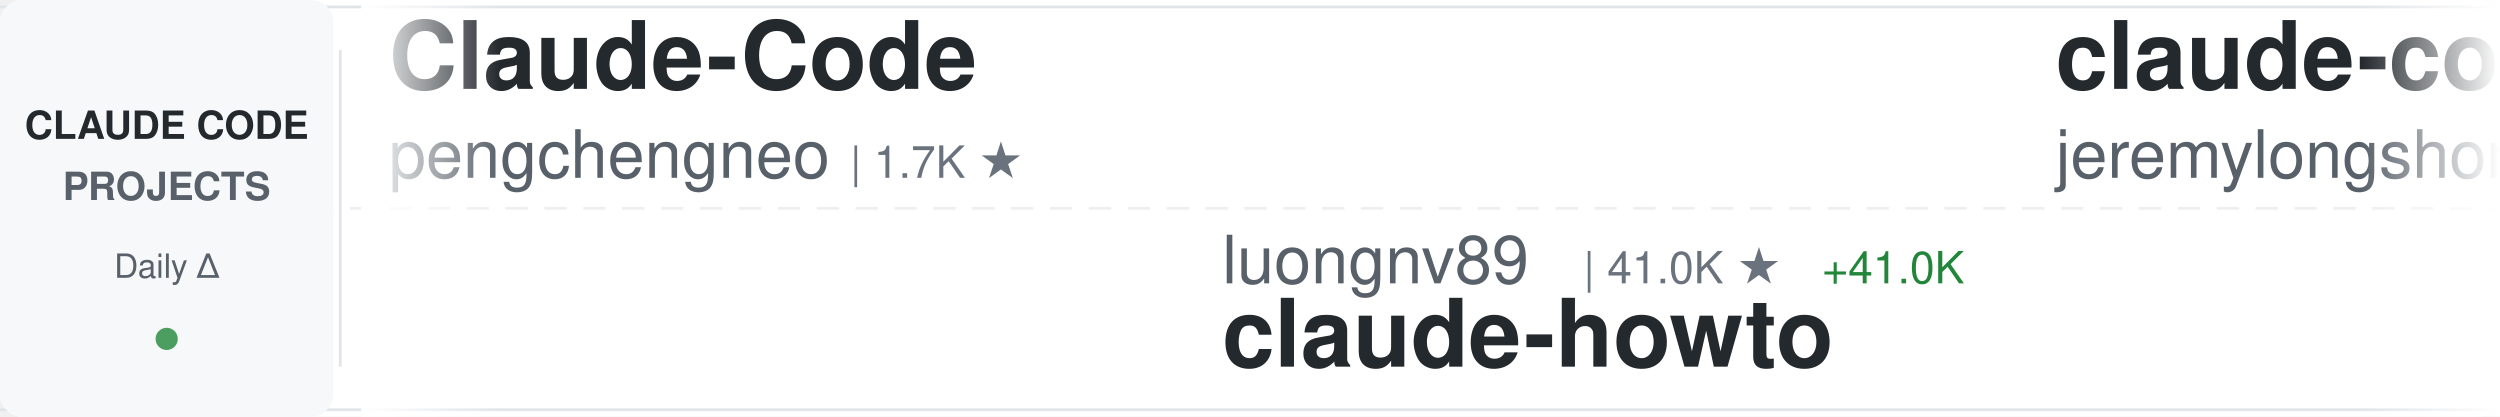
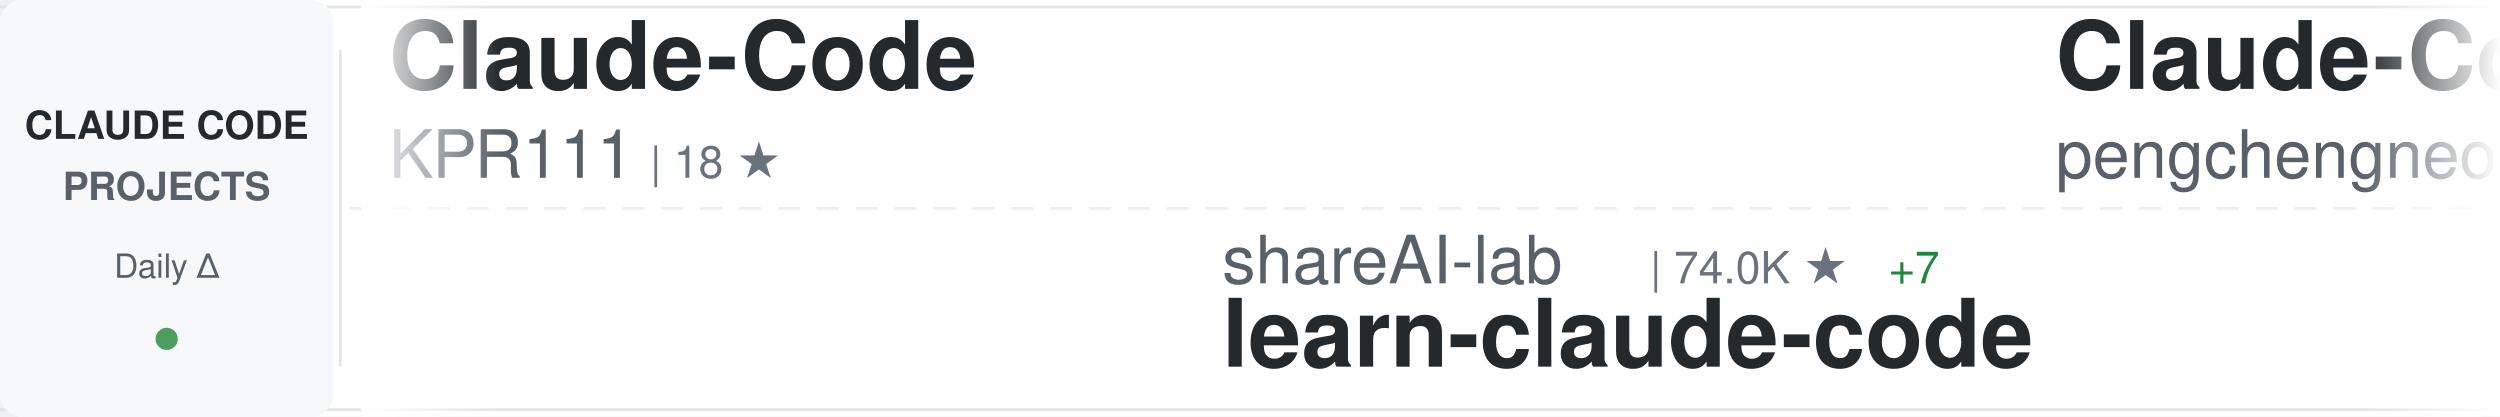
<svg xmlns="http://www.w3.org/2000/svg" width="900" height="150">
  <defs>
    <linearGradient id="awesomeLeftFade" x1="0%" y1="0%" x2="100%" y2="0%">
      <stop offset="0%" style="stop-color:#ffffff;stop-opacity:1" />
      <stop offset="100%" style="stop-color:#ffffff;stop-opacity:0" />
    </linearGradient>
    <linearGradient id="awesomeRightFade" x1="0%" y1="0%" x2="100%" y2="0%">
      <stop offset="0%" style="stop-color:#ffffff;stop-opacity:0" />
      <stop offset="100%" style="stop-color:#ffffff;stop-opacity:1" />
    </linearGradient>
  </defs>
  <rect width="900" height="150" fill="#ffffff" rx="8" />
  <rect x="0" y="2" width="900" height="1" fill="#e1e4e8" />
  <rect x="0" y="147" width="900" height="1" fill="#e1e4e8" />
  <line x1="0" y1="75" x2="900" y2="75" stroke="#e1e4e8" stroke-width="1" stroke-dasharray="8 6" opacity="0.6" />
  <rect x="0" y="0" width="120" height="150" fill="#f6f8fa" rx="8" />
  <text x="60" y="50" font-family="-apple-system, BlinkMacSystemFont, 'Segoe UI', Helvetica, Arial, sans-serif" font-size="14" font-weight="600" fill="#24292e" text-anchor="middle">CLAUDE CODE</text>
  <text x="60" y="72" font-family="-apple-system, BlinkMacSystemFont, 'Segoe UI', Helvetica, Arial, sans-serif" font-size="14" font-weight="600" fill="#586069" text-anchor="middle">PROJECTS</text>
  <text x="60" y="100" font-family="-apple-system, BlinkMacSystemFont, 'Segoe UI', Helvetica, Arial, sans-serif" font-size="12" font-weight="500" fill="#586069" text-anchor="middle">Daily Δ</text>
  <circle cx="60" cy="122" r="4" fill="#22863a" opacity="0.8" />
  <rect x="122" y="18" width="1" height="114" fill="#e1e4e8" />
  <clipPath id="awesomeTickerClip">
    <rect x="130" y="0" width="770" height="150" />
  </clipPath>
  <g clip-path="url(#awesomeTickerClip)">
    <g id="awesomeTickerItems">
      <animateTransform attributeName="transform" attributeType="XML" type="translate" from="0 0" to="-3000 0" dur="54s" repeatCount="indefinite" />
      <g transform="translate(0, 0)">
        <text x="140" y="32" font-family="-apple-system, BlinkMacSystemFont, 'Segoe UI', Helvetica, Arial, sans-serif" font-size="34" font-weight="600" fill="#24292e">Claude-Code</text>
-         <text x="140" y="64" font-family="-apple-system, BlinkMacSystemFont, 'Segoe UI', Helvetica, Arial, sans-serif" font-size="24" font-weight="400" fill="#586069">pengchengneo</text>
-         <text x="306" y="64" font-family="-apple-system, BlinkMacSystemFont, 'Segoe UI', Helvetica, Arial, sans-serif" font-size="16" font-weight="500" fill="#6a737d">| 1.7K ★</text>
+         <text x="140" y="64" font-family="-apple-system, BlinkMacSystemFont, 'Segoe UI', Helvetica, Arial, sans-serif" font-size="24" font-weight="400" fill="#586069">KPR111</text>
+         <text x="234" y="64" font-family="-apple-system, BlinkMacSystemFont, 'Segoe UI', Helvetica, Arial, sans-serif" font-size="16" font-weight="500" fill="#6a737d">| 18 ★</text>
      </g>
      <g transform="translate(300, 0)">
-         <text x="140" y="102" font-family="-apple-system, BlinkMacSystemFont, 'Segoe UI', Helvetica, Arial, sans-serif" font-size="24" font-weight="400" fill="#586069">luongnv89</text>
-         <text x="270" y="102" font-family="-apple-system, BlinkMacSystemFont, 'Segoe UI', Helvetica, Arial, sans-serif" font-size="16" font-weight="500" fill="#6a737d">| 41.0K ★</text>
-         <text x="356" y="102" font-family="-apple-system, BlinkMacSystemFont, 'Segoe UI', Helvetica, Arial, sans-serif" font-size="16" font-weight="500" fill="#22863a"> +41.0K</text>
-         <text x="140" y="132" font-family="-apple-system, BlinkMacSystemFont, 'Segoe UI', Helvetica, Arial, sans-serif" font-size="34" font-weight="600" fill="#24292e">claude-howto</text>
+         <text x="140" y="102" font-family="-apple-system, BlinkMacSystemFont, 'Segoe UI', Helvetica, Arial, sans-serif" font-size="24" font-weight="400" fill="#586069">shareAI-lab</text>
+         <text x="294" y="102" font-family="-apple-system, BlinkMacSystemFont, 'Segoe UI', Helvetica, Arial, sans-serif" font-size="16" font-weight="500" fill="#6a737d">| 74.0K ★</text>
+         <text x="380" y="102" font-family="-apple-system, BlinkMacSystemFont, 'Segoe UI', Helvetica, Arial, sans-serif" font-size="16" font-weight="500" fill="#22863a"> +7</text>
+         <text x="140" y="132" font-family="-apple-system, BlinkMacSystemFont, 'Segoe UI', Helvetica, Arial, sans-serif" font-size="34" font-weight="600" fill="#24292e">learn-claude-code</text>
      </g>
      <g transform="translate(600, 0)">
-         <text x="140" y="32" font-family="-apple-system, BlinkMacSystemFont, 'Segoe UI', Helvetica, Arial, sans-serif" font-size="34" font-weight="600" fill="#24292e">claude-code-plugins-plus...</text>
-         <text x="140" y="64" font-family="-apple-system, BlinkMacSystemFont, 'Segoe UI', Helvetica, Arial, sans-serif" font-size="24" font-weight="400" fill="#586069">jeremylongshore</text>
-         <text x="342" y="64" font-family="-apple-system, BlinkMacSystemFont, 'Segoe UI', Helvetica, Arial, sans-serif" font-size="16" font-weight="500" fill="#6a737d">| 2.6K ★</text>
-         <text x="419" y="64" font-family="-apple-system, BlinkMacSystemFont, 'Segoe UI', Helvetica, Arial, sans-serif" font-size="16" font-weight="500" fill="#cb2431"> -1</text>
-       </g>
-       <g transform="translate(900, 0)">
-         <text x="140" y="102" font-family="-apple-system, BlinkMacSystemFont, 'Segoe UI', Helvetica, Arial, sans-serif" font-size="24" font-weight="400" fill="#586069">ChrisWiles</text>
-         <text x="282" y="102" font-family="-apple-system, BlinkMacSystemFont, 'Segoe UI', Helvetica, Arial, sans-serif" font-size="16" font-weight="500" fill="#6a737d">| 6.0K ★</text>
-         <text x="359" y="102" font-family="-apple-system, BlinkMacSystemFont, 'Segoe UI', Helvetica, Arial, sans-serif" font-size="16" font-weight="500" fill="#22863a"> +1</text>
-         <text x="140" y="132" font-family="-apple-system, BlinkMacSystemFont, 'Segoe UI', Helvetica, Arial, sans-serif" font-size="34" font-weight="600" fill="#24292e">claude-code-showcase</text>
-       </g>
-       <g transform="translate(1200, 0)">
-         <text x="140" y="32" font-family="-apple-system, BlinkMacSystemFont, 'Segoe UI', Helvetica, Arial, sans-serif" font-size="34" font-weight="600" fill="#24292e">arcads-claude-code</text>
-         <text x="140" y="64" font-family="-apple-system, BlinkMacSystemFont, 'Segoe UI', Helvetica, Arial, sans-serif" font-size="24" font-weight="400" fill="#586069">krusemediallc</text>
-         <text x="318" y="64" font-family="-apple-system, BlinkMacSystemFont, 'Segoe UI', Helvetica, Arial, sans-serif" font-size="16" font-weight="500" fill="#6a737d">| 1.2K ★</text>
-         <text x="395" y="64" font-family="-apple-system, BlinkMacSystemFont, 'Segoe UI', Helvetica, Arial, sans-serif" font-size="16" font-weight="500" fill="#22863a"> +2</text>
-       </g>
-       <g transform="translate(1500, 0)">
-         <text x="140" y="102" font-family="-apple-system, BlinkMacSystemFont, 'Segoe UI', Helvetica, Arial, sans-serif" font-size="24" font-weight="400" fill="#586069">KPR111</text>
-         <text x="234" y="102" font-family="-apple-system, BlinkMacSystemFont, 'Segoe UI', Helvetica, Arial, sans-serif" font-size="16" font-weight="500" fill="#6a737d">| 18 ★</text>
-         <text x="140" y="132" font-family="-apple-system, BlinkMacSystemFont, 'Segoe UI', Helvetica, Arial, sans-serif" font-size="34" font-weight="600" fill="#24292e">Claude-Code</text>
-       </g>
-       <g transform="translate(1800, 0)">
-         <text x="140" y="32" font-family="-apple-system, BlinkMacSystemFont, 'Segoe UI', Helvetica, Arial, sans-serif" font-size="34" font-weight="600" fill="#24292e">claude-code-action</text>
-         <text x="140" y="64" font-family="-apple-system, BlinkMacSystemFont, 'Segoe UI', Helvetica, Arial, sans-serif" font-size="24" font-weight="400" fill="#586069">anthropics</text>
-         <text x="282" y="64" font-family="-apple-system, BlinkMacSystemFont, 'Segoe UI', Helvetica, Arial, sans-serif" font-size="16" font-weight="500" fill="#6a737d">| 8.6K ★</text>
-       </g>
-       <g transform="translate(2100, 0)">
-         <text x="140" y="102" font-family="-apple-system, BlinkMacSystemFont, 'Segoe UI', Helvetica, Arial, sans-serif" font-size="24" font-weight="400" fill="#586069">Pimzino</text>
-         <text x="246" y="102" font-family="-apple-system, BlinkMacSystemFont, 'Segoe UI', Helvetica, Arial, sans-serif" font-size="16" font-weight="500" fill="#6a737d">| 3.8K ★</text>
-         <text x="140" y="132" font-family="-apple-system, BlinkMacSystemFont, 'Segoe UI', Helvetica, Arial, sans-serif" font-size="34" font-weight="600" fill="#24292e">claude-code-spec-workflo...</text>
-       </g>
-       <g transform="translate(2400, 0)">
-         <text x="140" y="32" font-family="-apple-system, BlinkMacSystemFont, 'Segoe UI', Helvetica, Arial, sans-serif" font-size="34" font-weight="600" fill="#24292e">claude-code-infrastructu...</text>
-         <text x="140" y="64" font-family="-apple-system, BlinkMacSystemFont, 'Segoe UI', Helvetica, Arial, sans-serif" font-size="24" font-weight="400" fill="#586069">diet103</text>
-         <text x="246" y="64" font-family="-apple-system, BlinkMacSystemFont, 'Segoe UI', Helvetica, Arial, sans-serif" font-size="16" font-weight="500" fill="#6a737d">| 10.0K ★</text>
-         <text x="332" y="64" font-family="-apple-system, BlinkMacSystemFont, 'Segoe UI', Helvetica, Arial, sans-serif" font-size="16" font-weight="500" fill="#22863a"> +2</text>
-       </g>
-       <g transform="translate(2700, 0)">
-         <text x="140" y="102" font-family="-apple-system, BlinkMacSystemFont, 'Segoe UI', Helvetica, Arial, sans-serif" font-size="24" font-weight="400" fill="#586069">lorryjovens-hub</text>
-         <text x="342" y="102" font-family="-apple-system, BlinkMacSystemFont, 'Segoe UI', Helvetica, Arial, sans-serif" font-size="16" font-weight="500" fill="#6a737d">| 1.7K ★</text>
-         <text x="140" y="132" font-family="-apple-system, BlinkMacSystemFont, 'Segoe UI', Helvetica, Arial, sans-serif" font-size="34" font-weight="600" fill="#24292e">claude-code-rust</text>
-       </g>
-       <g transform="translate(3000, 0)">
        <text x="140" y="32" font-family="-apple-system, BlinkMacSystemFont, 'Segoe UI', Helvetica, Arial, sans-serif" font-size="34" font-weight="600" fill="#24292e">Claude-Code</text>
        <text x="140" y="64" font-family="-apple-system, BlinkMacSystemFont, 'Segoe UI', Helvetica, Arial, sans-serif" font-size="24" font-weight="400" fill="#586069">pengchengneo</text>
        <text x="306" y="64" font-family="-apple-system, BlinkMacSystemFont, 'Segoe UI', Helvetica, Arial, sans-serif" font-size="16" font-weight="500" fill="#6a737d">| 1.7K ★</text>
      </g>
+       <g transform="translate(900, 0)">
+         <text x="140" y="102" font-family="-apple-system, BlinkMacSystemFont, 'Segoe UI', Helvetica, Arial, sans-serif" font-size="24" font-weight="400" fill="#586069">pedrohcgs</text>
+         <text x="270" y="102" font-family="-apple-system, BlinkMacSystemFont, 'Segoe UI', Helvetica, Arial, sans-serif" font-size="16" font-weight="500" fill="#6a737d">| 1.5K ★</text>
+         <text x="140" y="132" font-family="-apple-system, BlinkMacSystemFont, 'Segoe UI', Helvetica, Arial, sans-serif" font-size="34" font-weight="600" fill="#24292e">claude-code-my-workflow</text>
+       </g>
+       <g transform="translate(1200, 0)">
+         <text x="140" y="32" font-family="-apple-system, BlinkMacSystemFont, 'Segoe UI', Helvetica, Arial, sans-serif" font-size="34" font-weight="600" fill="#24292e">claude-code-system-promp...</text>
+         <text x="140" y="64" font-family="-apple-system, BlinkMacSystemFont, 'Segoe UI', Helvetica, Arial, sans-serif" font-size="24" font-weight="400" fill="#586069">Piebald-AI</text>
+         <text x="282" y="64" font-family="-apple-system, BlinkMacSystemFont, 'Segoe UI', Helvetica, Arial, sans-serif" font-size="16" font-weight="500" fill="#6a737d">| 12.3K ★</text>
+       </g>
+       <g transform="translate(1500, 0)">
+         <text x="140" y="102" font-family="-apple-system, BlinkMacSystemFont, 'Segoe UI', Helvetica, Arial, sans-serif" font-size="24" font-weight="400" fill="#586069">Cranot</text>
+         <text x="234" y="102" font-family="-apple-system, BlinkMacSystemFont, 'Segoe UI', Helvetica, Arial, sans-serif" font-size="16" font-weight="500" fill="#6a737d">| 2.9K ★</text>
+         <text x="140" y="132" font-family="-apple-system, BlinkMacSystemFont, 'Segoe UI', Helvetica, Arial, sans-serif" font-size="34" font-weight="600" fill="#24292e">claude-code-guide</text>
+       </g>
+       <g transform="translate(1800, 0)">
+         <text x="140" y="32" font-family="-apple-system, BlinkMacSystemFont, 'Segoe UI', Helvetica, Arial, sans-serif" font-size="34" font-weight="600" fill="#24292e">claude-code-tips</text>
+         <text x="140" y="64" font-family="-apple-system, BlinkMacSystemFont, 'Segoe UI', Helvetica, Arial, sans-serif" font-size="24" font-weight="400" fill="#586069">ykdojo</text>
+         <text x="234" y="64" font-family="-apple-system, BlinkMacSystemFont, 'Segoe UI', Helvetica, Arial, sans-serif" font-size="16" font-weight="500" fill="#6a737d">| 9.6K ★</text>
+         <text x="311" y="64" font-family="-apple-system, BlinkMacSystemFont, 'Segoe UI', Helvetica, Arial, sans-serif" font-size="16" font-weight="500" fill="#22863a"> +1</text>
+       </g>
+       <g transform="translate(2100, 0)">
+         <text x="140" y="102" font-family="-apple-system, BlinkMacSystemFont, 'Segoe UI', Helvetica, Arial, sans-serif" font-size="24" font-weight="400" fill="#586069">musistudio</text>
+         <text x="282" y="102" font-family="-apple-system, BlinkMacSystemFont, 'Segoe UI', Helvetica, Arial, sans-serif" font-size="16" font-weight="500" fill="#6a737d">| 36.6K ★</text>
+         <text x="140" y="132" font-family="-apple-system, BlinkMacSystemFont, 'Segoe UI', Helvetica, Arial, sans-serif" font-size="34" font-weight="600" fill="#24292e">claude-code-router</text>
+       </g>
+       <g transform="translate(2400, 0)">
+         <text x="140" y="32" font-family="-apple-system, BlinkMacSystemFont, 'Segoe UI', Helvetica, Arial, sans-serif" font-size="34" font-weight="600" fill="#24292e">claude-code-showcase</text>
+         <text x="140" y="64" font-family="-apple-system, BlinkMacSystemFont, 'Segoe UI', Helvetica, Arial, sans-serif" font-size="24" font-weight="400" fill="#586069">ChrisWiles</text>
+         <text x="282" y="64" font-family="-apple-system, BlinkMacSystemFont, 'Segoe UI', Helvetica, Arial, sans-serif" font-size="16" font-weight="500" fill="#6a737d">| 6.0K ★</text>
+         <text x="359" y="64" font-family="-apple-system, BlinkMacSystemFont, 'Segoe UI', Helvetica, Arial, sans-serif" font-size="16" font-weight="500" fill="#cb2431"> -1</text>
+       </g>
+       <g transform="translate(2700, 0)">
+         <text x="140" y="102" font-family="-apple-system, BlinkMacSystemFont, 'Segoe UI', Helvetica, Arial, sans-serif" font-size="24" font-weight="400" fill="#586069">shanraisshan</text>
+         <text x="306" y="102" font-family="-apple-system, BlinkMacSystemFont, 'Segoe UI', Helvetica, Arial, sans-serif" font-size="16" font-weight="500" fill="#6a737d">| 64.4K ★</text>
+         <text x="392" y="102" font-family="-apple-system, BlinkMacSystemFont, 'Segoe UI', Helvetica, Arial, sans-serif" font-size="16" font-weight="500" fill="#22863a"> +2</text>
+         <text x="140" y="132" font-family="-apple-system, BlinkMacSystemFont, 'Segoe UI', Helvetica, Arial, sans-serif" font-size="34" font-weight="600" fill="#24292e">claude-code-best-practic...</text>
+       </g>
+       <g transform="translate(3000, 0)">
+         <text x="140" y="32" font-family="-apple-system, BlinkMacSystemFont, 'Segoe UI', Helvetica, Arial, sans-serif" font-size="34" font-weight="600" fill="#24292e">Claude-Code</text>
+         <text x="140" y="64" font-family="-apple-system, BlinkMacSystemFont, 'Segoe UI', Helvetica, Arial, sans-serif" font-size="24" font-weight="400" fill="#586069">KPR111</text>
+         <text x="234" y="64" font-family="-apple-system, BlinkMacSystemFont, 'Segoe UI', Helvetica, Arial, sans-serif" font-size="16" font-weight="500" fill="#6a737d">| 18 ★</text>
+       </g>
      <g transform="translate(3300, 0)">
-         <text x="140" y="102" font-family="-apple-system, BlinkMacSystemFont, 'Segoe UI', Helvetica, Arial, sans-serif" font-size="24" font-weight="400" fill="#586069">luongnv89</text>
-         <text x="270" y="102" font-family="-apple-system, BlinkMacSystemFont, 'Segoe UI', Helvetica, Arial, sans-serif" font-size="16" font-weight="500" fill="#6a737d">| 41.0K ★</text>
-         <text x="356" y="102" font-family="-apple-system, BlinkMacSystemFont, 'Segoe UI', Helvetica, Arial, sans-serif" font-size="16" font-weight="500" fill="#22863a"> +41.0K</text>
-         <text x="140" y="132" font-family="-apple-system, BlinkMacSystemFont, 'Segoe UI', Helvetica, Arial, sans-serif" font-size="34" font-weight="600" fill="#24292e">claude-howto</text>
+         <text x="140" y="102" font-family="-apple-system, BlinkMacSystemFont, 'Segoe UI', Helvetica, Arial, sans-serif" font-size="24" font-weight="400" fill="#586069">shareAI-lab</text>
+         <text x="294" y="102" font-family="-apple-system, BlinkMacSystemFont, 'Segoe UI', Helvetica, Arial, sans-serif" font-size="16" font-weight="500" fill="#6a737d">| 74.0K ★</text>
+         <text x="380" y="102" font-family="-apple-system, BlinkMacSystemFont, 'Segoe UI', Helvetica, Arial, sans-serif" font-size="16" font-weight="500" fill="#22863a"> +7</text>
+         <text x="140" y="132" font-family="-apple-system, BlinkMacSystemFont, 'Segoe UI', Helvetica, Arial, sans-serif" font-size="34" font-weight="600" fill="#24292e">learn-claude-code</text>
      </g>
      <g transform="translate(3600, 0)">
-         <text x="140" y="32" font-family="-apple-system, BlinkMacSystemFont, 'Segoe UI', Helvetica, Arial, sans-serif" font-size="34" font-weight="600" fill="#24292e">claude-code-plugins-plus...</text>
-         <text x="140" y="64" font-family="-apple-system, BlinkMacSystemFont, 'Segoe UI', Helvetica, Arial, sans-serif" font-size="24" font-weight="400" fill="#586069">jeremylongshore</text>
-         <text x="342" y="64" font-family="-apple-system, BlinkMacSystemFont, 'Segoe UI', Helvetica, Arial, sans-serif" font-size="16" font-weight="500" fill="#6a737d">| 2.6K ★</text>
-         <text x="419" y="64" font-family="-apple-system, BlinkMacSystemFont, 'Segoe UI', Helvetica, Arial, sans-serif" font-size="16" font-weight="500" fill="#cb2431"> -1</text>
+         <text x="140" y="32" font-family="-apple-system, BlinkMacSystemFont, 'Segoe UI', Helvetica, Arial, sans-serif" font-size="34" font-weight="600" fill="#24292e">Claude-Code</text>
+         <text x="140" y="64" font-family="-apple-system, BlinkMacSystemFont, 'Segoe UI', Helvetica, Arial, sans-serif" font-size="24" font-weight="400" fill="#586069">pengchengneo</text>
+         <text x="306" y="64" font-family="-apple-system, BlinkMacSystemFont, 'Segoe UI', Helvetica, Arial, sans-serif" font-size="16" font-weight="500" fill="#6a737d">| 1.7K ★</text>
      </g>
      <g transform="translate(3900, 0)">
-         <text x="140" y="102" font-family="-apple-system, BlinkMacSystemFont, 'Segoe UI', Helvetica, Arial, sans-serif" font-size="24" font-weight="400" fill="#586069">ChrisWiles</text>
-         <text x="282" y="102" font-family="-apple-system, BlinkMacSystemFont, 'Segoe UI', Helvetica, Arial, sans-serif" font-size="16" font-weight="500" fill="#6a737d">| 6.0K ★</text>
-         <text x="359" y="102" font-family="-apple-system, BlinkMacSystemFont, 'Segoe UI', Helvetica, Arial, sans-serif" font-size="16" font-weight="500" fill="#22863a"> +1</text>
-         <text x="140" y="132" font-family="-apple-system, BlinkMacSystemFont, 'Segoe UI', Helvetica, Arial, sans-serif" font-size="34" font-weight="600" fill="#24292e">claude-code-showcase</text>
+         <text x="140" y="102" font-family="-apple-system, BlinkMacSystemFont, 'Segoe UI', Helvetica, Arial, sans-serif" font-size="24" font-weight="400" fill="#586069">pedrohcgs</text>
+         <text x="270" y="102" font-family="-apple-system, BlinkMacSystemFont, 'Segoe UI', Helvetica, Arial, sans-serif" font-size="16" font-weight="500" fill="#6a737d">| 1.5K ★</text>
+         <text x="140" y="132" font-family="-apple-system, BlinkMacSystemFont, 'Segoe UI', Helvetica, Arial, sans-serif" font-size="34" font-weight="600" fill="#24292e">claude-code-my-workflow</text>
      </g>
    </g>
  </g>
  <rect x="130" y="0" width="50" height="150" fill="url(#awesomeLeftFade)" />
  <rect x="850" y="0" width="50" height="150" fill="url(#awesomeRightFade)" />
</svg>
